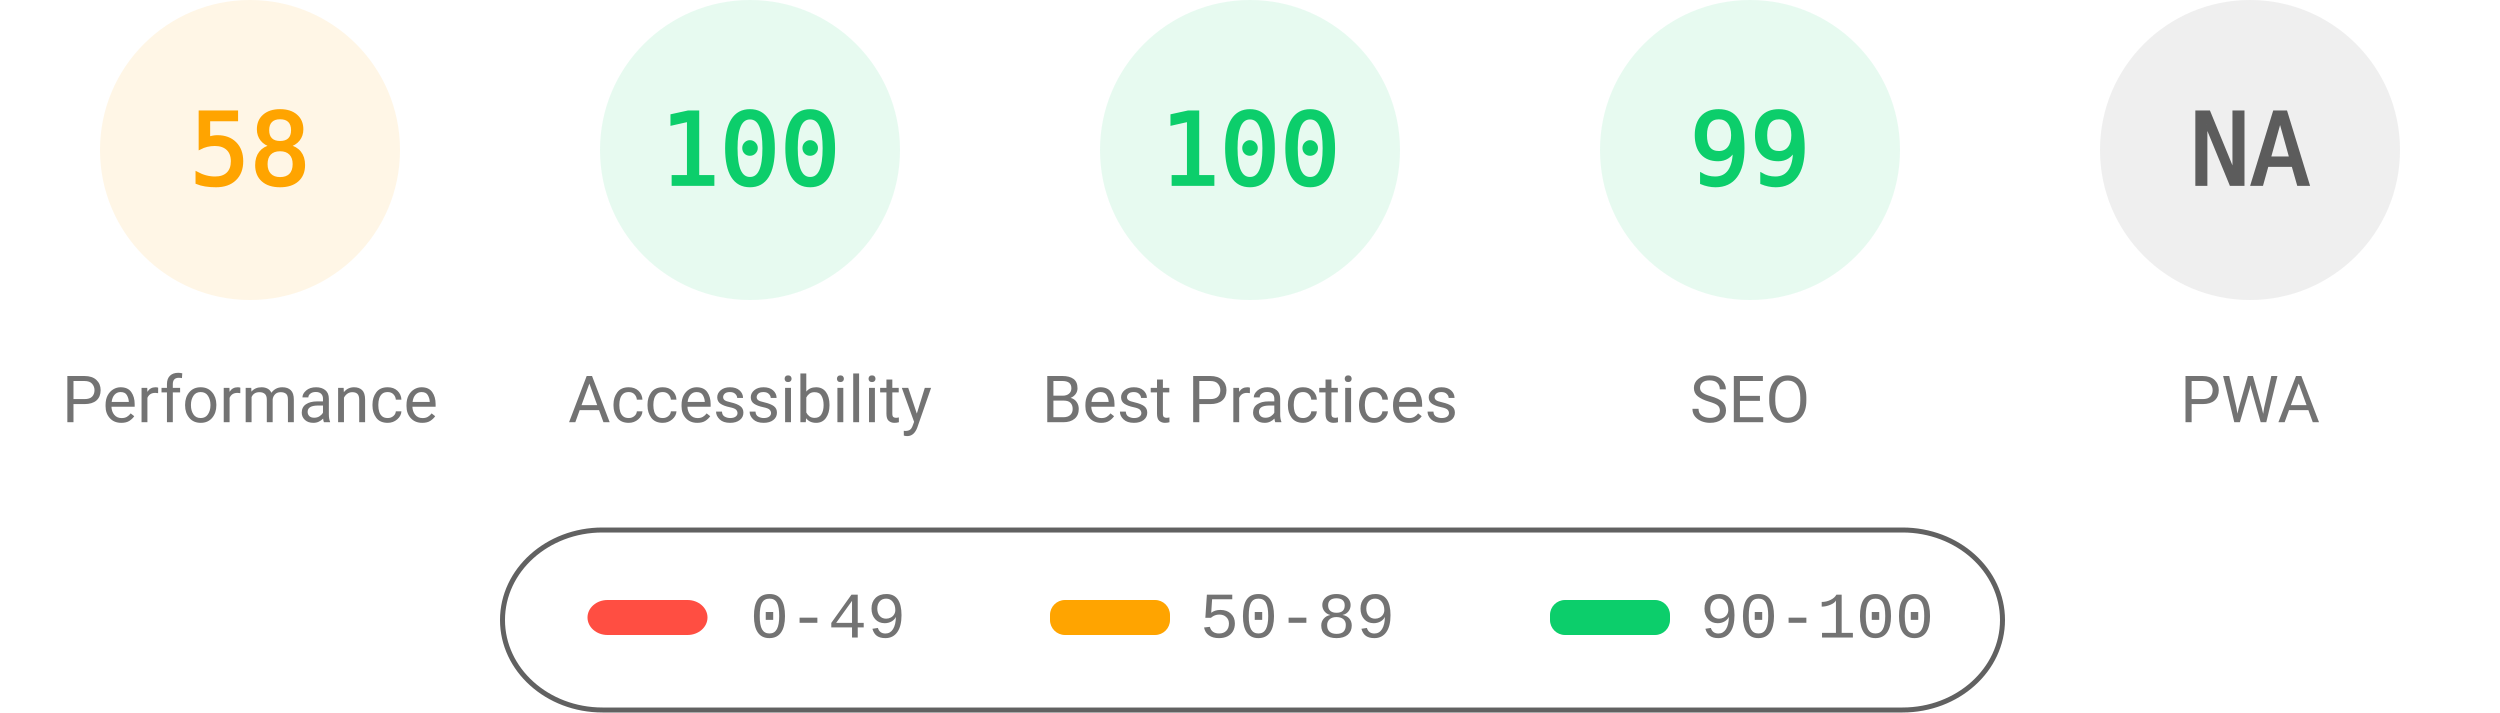
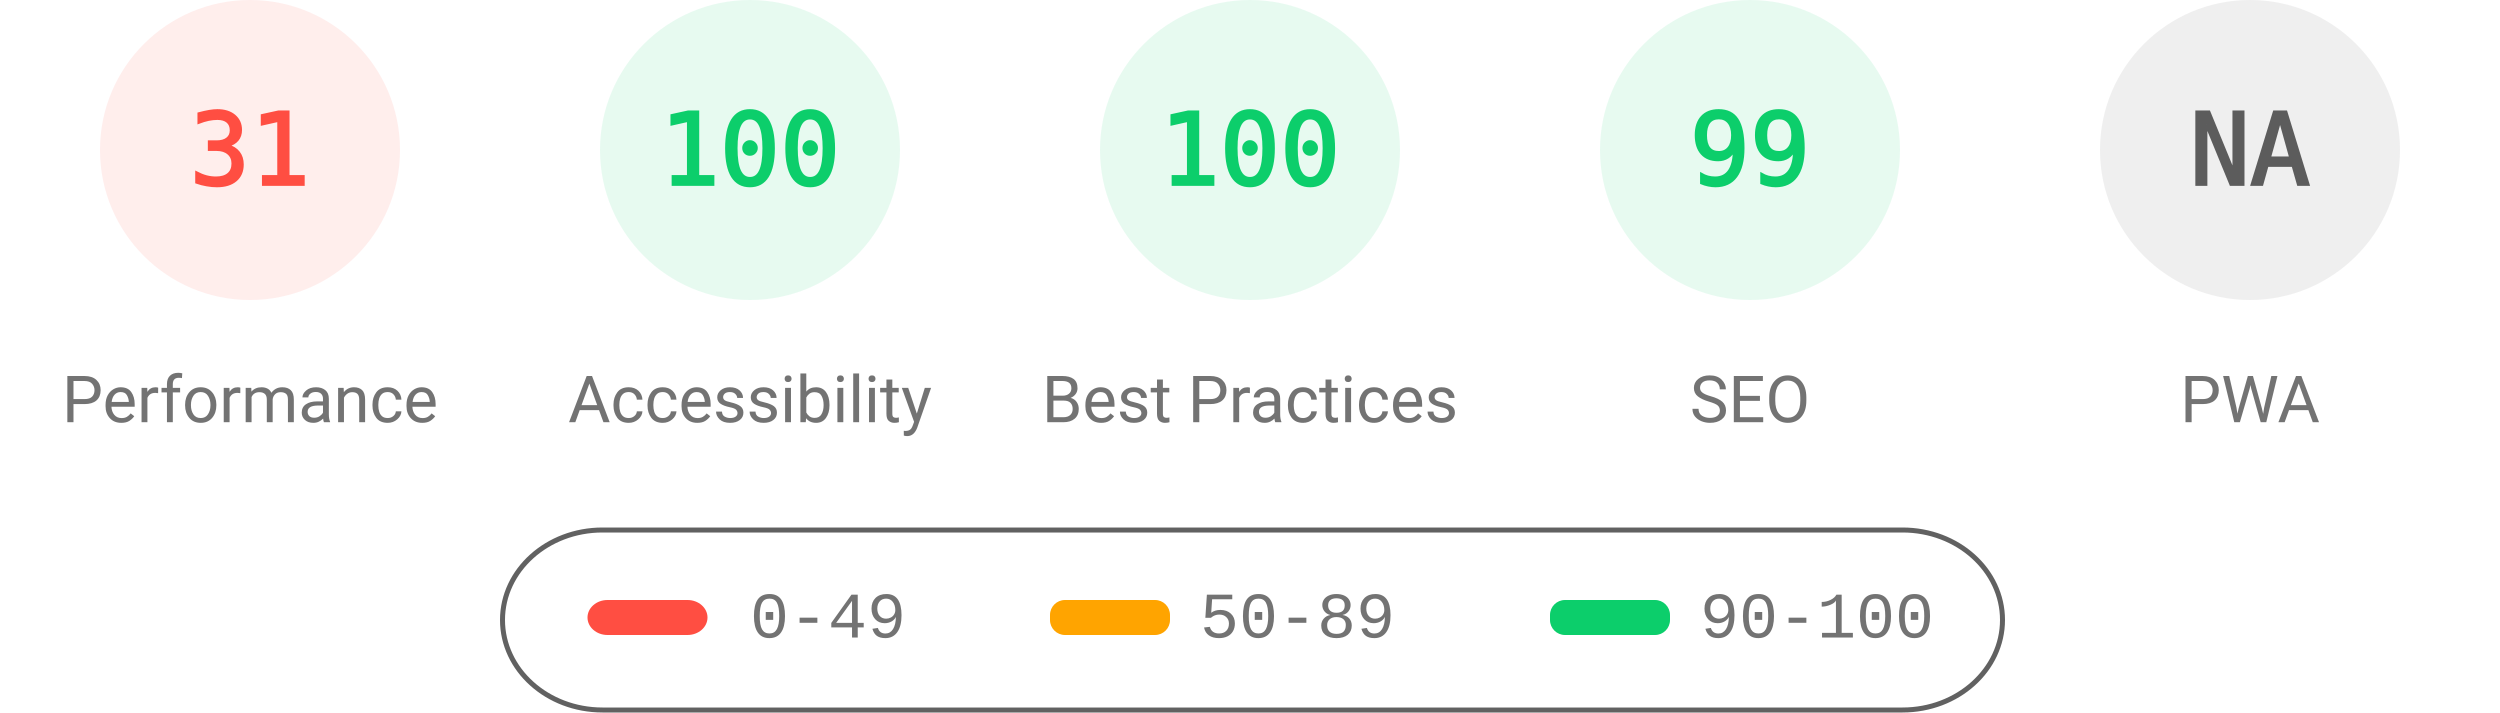
<svg xmlns="http://www.w3.org/2000/svg" fill="none" width="1000" height="285">
  <style>.gauge-base{opacity:.1}.gauge-arc{fill:none;animation-delay:250ms;stroke-linecap:round;transform:rotate(-90deg);transform-origin:100px 60px;animation:load-gauge 1s ease forwards}.guage-text{font-size:40px;font-family:monospace;text-align:center}.guage-red{color:#ff4e42;fill:#ff4e42;stroke:#ff4e42}.guage-orange{color:#ffa400;fill:#ffa400;stroke:#ffa400}.guage-green{color:#0cce6b;fill:#0cce6b;stroke:#0cce6b}.guage-undefined{color:#5c5c5c;fill:#5c5c5c;stroke:#5c5c5c}.guage-title{color:#737373;fill:#737373;stroke:none;font-size:26px;line-height:26px;font-family:Roboto,Halvetica,Arial,sans-serif}@keyframes load-gauge{from{stroke-dasharray:0 352.858}}</style>
-   <svg class="guage-div guage-perf guage-orange" viewBox="0 0 200 200" width="200" height="200">
+   <svg class="guage-div guage-perf guage-red" viewBox="0 0 200 200" width="200" height="200">
    <circle class="gauge-base" r="56" cx="100" cy="60" stroke-width="8" />
-     <circle class="gauge-arc guage-arc-1" r="56" cx="100" cy="60" stroke-width="8" style="stroke-dasharray:204.078,351.858" />
-     <text class="guage-text" x="100" y="60" alignment-baseline="central" dominant-baseline="central" text-anchor="middle">58</text>
+     <circle class="gauge-arc guage-arc-1" r="56" cx="100" cy="60" stroke-width="8" style="stroke-dasharray:109.076,351.858" />
+     <text class="guage-text" x="100" y="60" alignment-baseline="central" dominant-baseline="central" text-anchor="middle">31</text>
    <text class="guage-title" x="100" y="160" alignment-baseline="central" dominant-baseline="central" text-anchor="middle">Performance</text>
  </svg>
  <svg class="guage-div guage-acc guage-green" viewBox="0 0 200 200" width="200" height="200" x="200">
    <circle class="gauge-base" r="56" cx="100" cy="60" stroke-width="8" />
    <circle class="gauge-arc guage-arc-2" r="56" cx="100" cy="60" stroke-width="8" style="stroke-dasharray:351.858,351.858" />
    <text class="guage-text" x="100" y="60" alignment-baseline="central" dominant-baseline="central" text-anchor="middle">100</text>
    <text class="guage-title" x="100" y="160" alignment-baseline="central" dominant-baseline="central" text-anchor="middle">Accessibility</text>
  </svg>
  <svg class="guage-div guage-best guage-green" viewBox="0 0 200 200" width="200" height="200" x="400">
    <circle class="gauge-base" r="56" cx="100" cy="60" stroke-width="8" />
    <circle class="gauge-arc guage-arc-3" r="56" cx="100" cy="60" stroke-width="8" style="stroke-dasharray:351.858,351.858" />
    <text class="guage-text" x="100" y="60" alignment-baseline="central" dominant-baseline="central" text-anchor="middle">100</text>
    <text class="guage-title" x="100" y="160" alignment-baseline="central" dominant-baseline="central" text-anchor="middle">Best Practices</text>
  </svg>
  <svg class="guage-div guage-seo guage-green" viewBox="0 0 200 200" width="200" height="200" x="600">
    <circle class="gauge-base" r="56" cx="100" cy="60" stroke-width="8" />
    <circle class="gauge-arc guage-arc-4" r="56" cx="100" cy="60" stroke-width="8" style="stroke-dasharray:348.339,351.858" />
    <text class="guage-text" x="100" y="60" alignment-baseline="central" dominant-baseline="central" text-anchor="middle">99</text>
    <text class="guage-title" x="100" y="160" alignment-baseline="central" dominant-baseline="central" text-anchor="middle">SEO</text>
  </svg>
  <svg class="guage-div guage-pwa guage-undefined" viewBox="0 0 200 200" width="200" height="200" x="800">
    <circle class="gauge-base" r="56" cx="100" cy="60" stroke-width="8" />
    <circle class="gauge-arc guage-arc-4" r="56" cx="100" cy="60" stroke-width="8" style="stroke-dasharray:351.858,351.858" />
    <text class="guage-text" x="100" y="60" alignment-baseline="central" dominant-baseline="central" text-anchor="middle">NA</text>
    <text class="guage-title" x="100" y="160" alignment-baseline="central" dominant-baseline="central" text-anchor="middle">PWA</text>
  </svg>
  <svg width="604" height="76" x="200" y="210">
    <path fill="none" id="canvas_background" d="M-1-1h604v80H-1z" />
    <rect fill-opacity="0" stroke="#616161" stroke-width="2" rx="40" id="svg_2" height="72" width="600" y="2" x="1" fill="#000" />
    <rect stroke="#000" rx="8" id="svg_3" height="14" width="48" y="30" x="35" stroke-opacity="null" stroke-width="0" fill="#ff4e42" />
    <rect stroke="#000" rx="6" id="svg_4" height="14" width="48" y="30" x="220" stroke-opacity="null" stroke-width="0" fill="#ffa400" />
    <rect stroke="#000" rx="6" id="svg_5" height="14" width="48" y="30" x="420" stroke-opacity="null" stroke-width="0" fill="#0cce6b" />
    <text xml:space="preserve" text-anchor="start" font-family="'Courier New', Courier, monospace" font-size="26" id="svg_6" y="45" x="100" stroke-opacity="null" stroke-width="0" stroke="#000" fill="#737373">0-49</text>
    <text xml:space="preserve" text-anchor="start" font-family="'Courier New', Courier, monospace" font-size="26" id="svg_7" y="45" x="280" stroke-opacity="null" stroke-width="0" stroke="#000" fill="#737373">50-89</text>
    <text xml:space="preserve" text-anchor="start" font-family="'Courier New', Courier, monospace" font-size="26" id="svg_8" y="45" x="480" stroke-opacity="null" stroke-width="0" stroke="#000" fill="#737373">90-100</text>
  </svg>
</svg>
